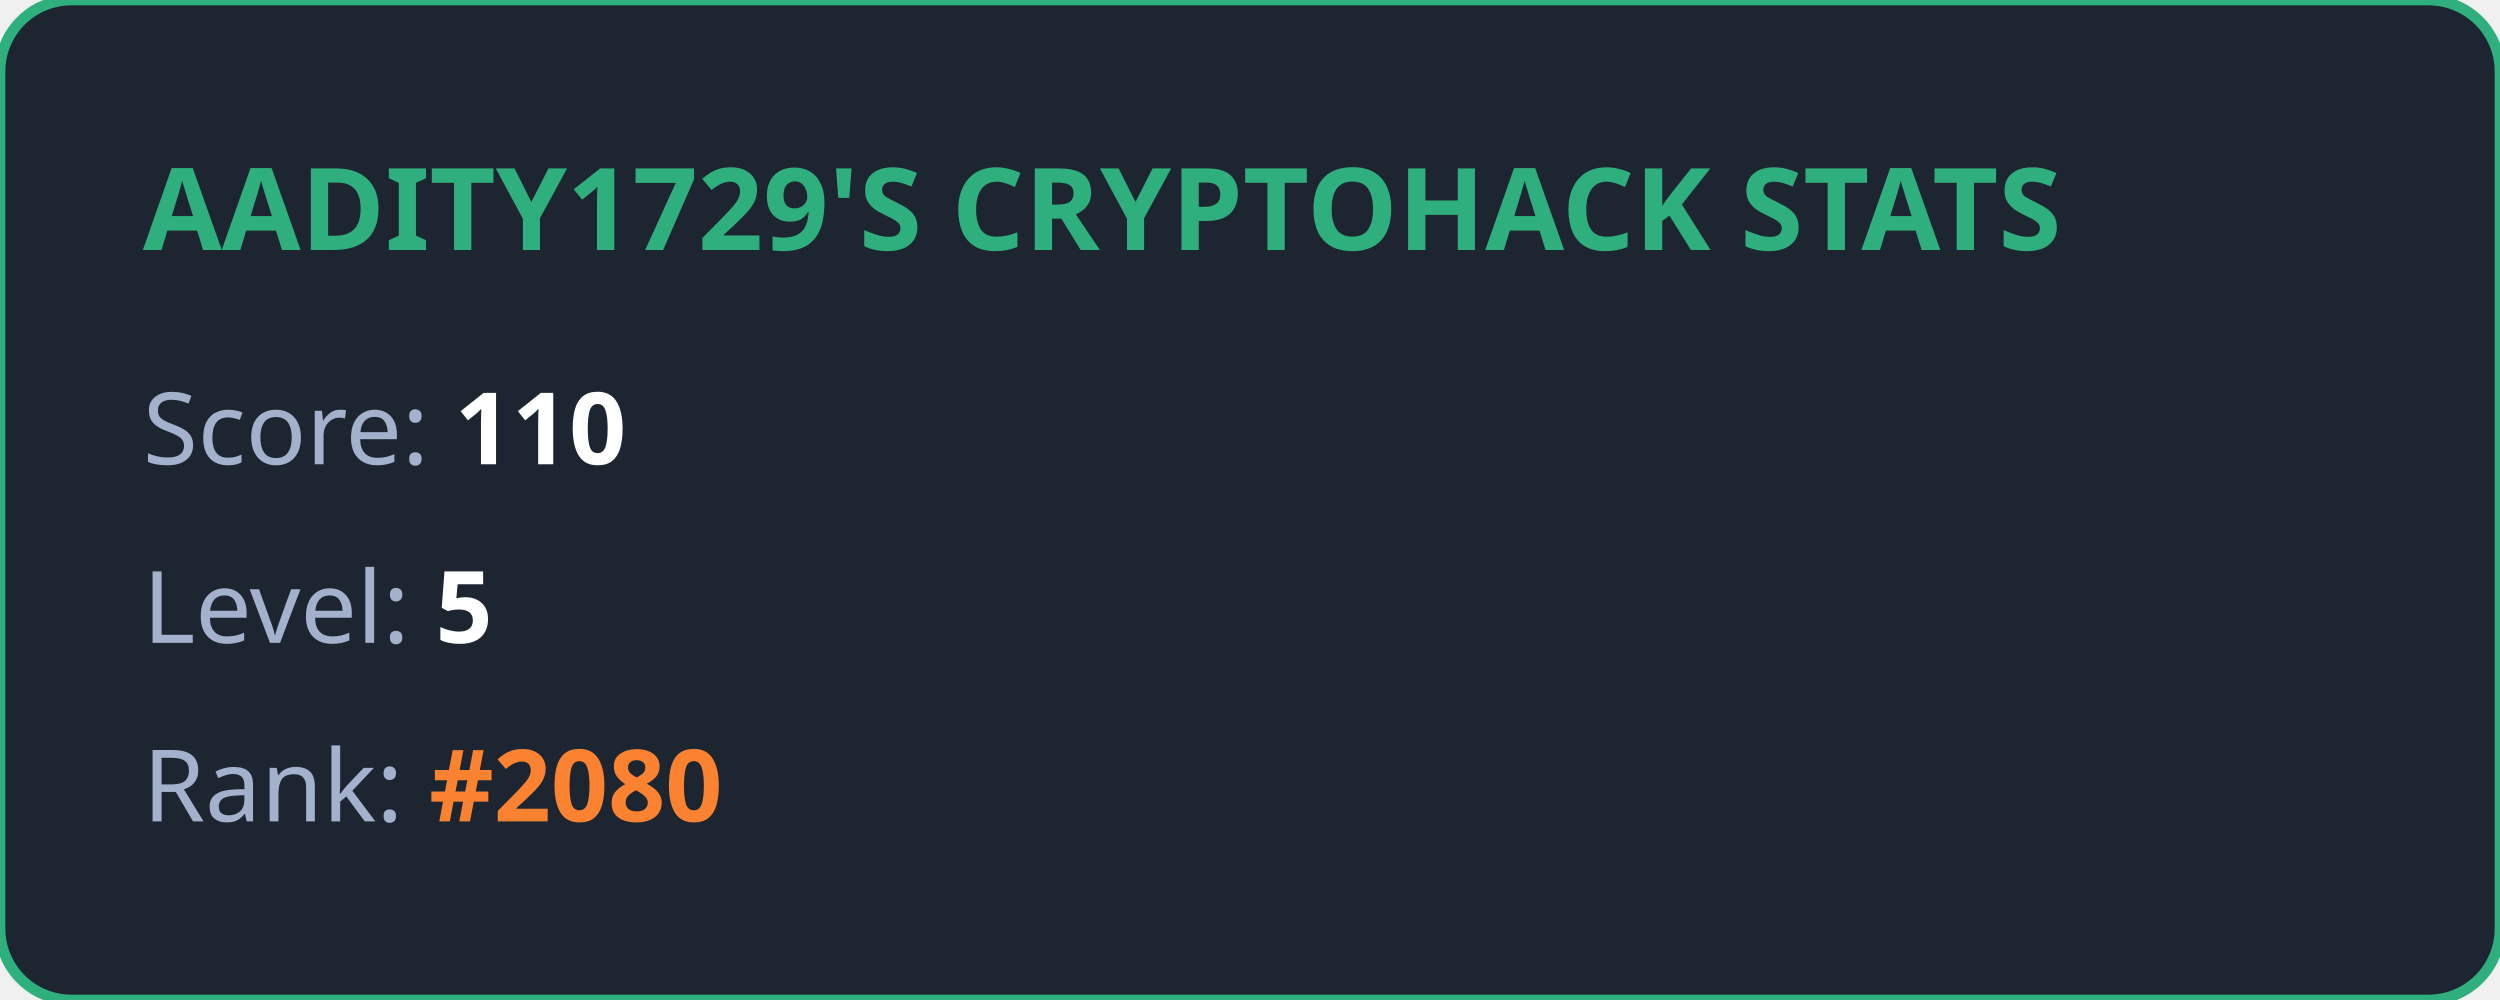
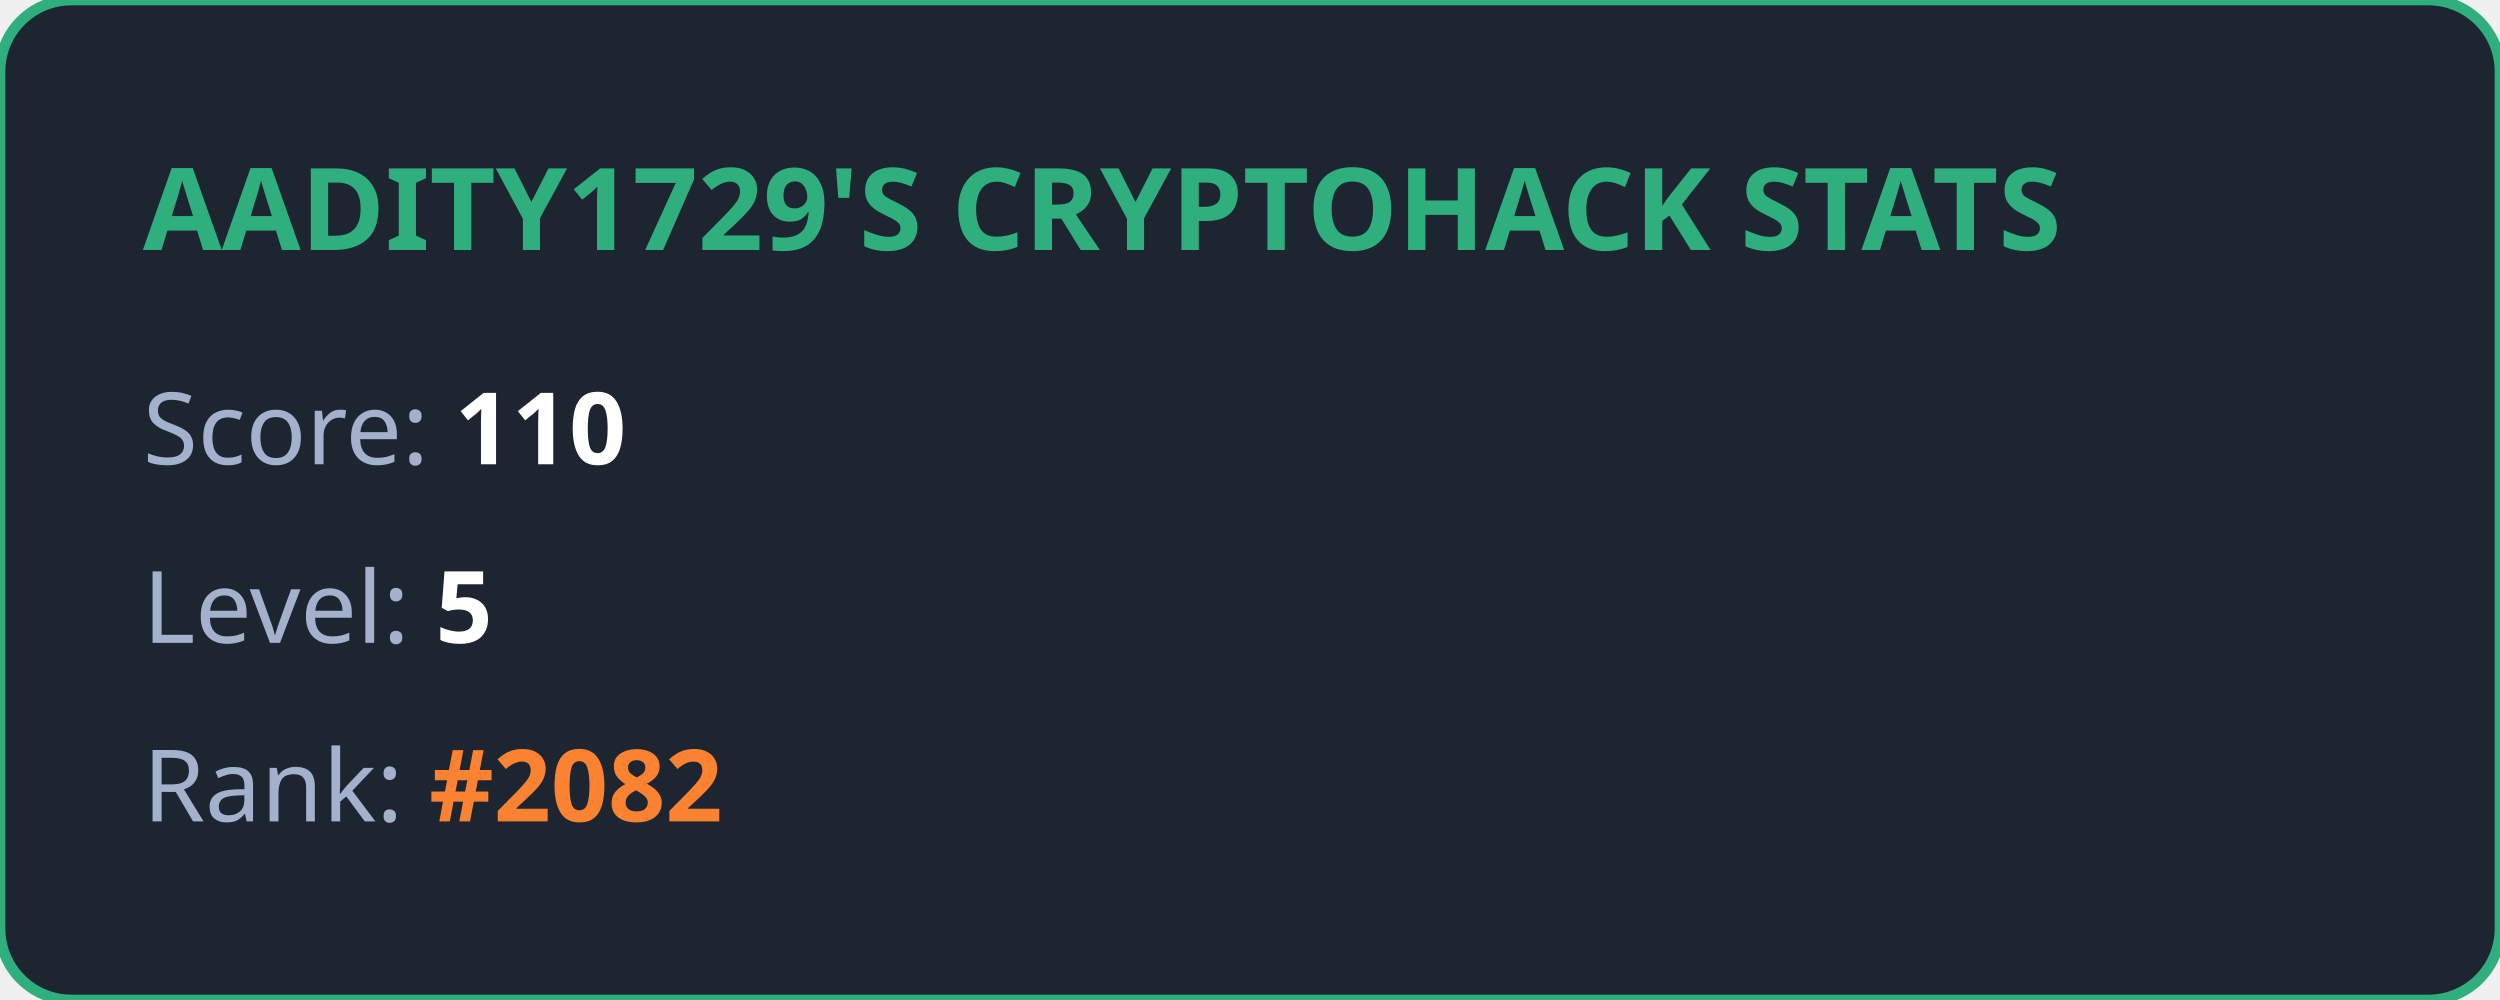
<svg xmlns="http://www.w3.org/2000/svg" width="350" height="140" viewBox="0 0 350 140" fill="none">
  <style>
            .title { font: bold 16px 'Segoe UI', Ubuntu, sans-serif; fill: #2eaf7d; }
            .stat { font: 14px 'Segoe UI', Ubuntu, sans-serif; fill: #a4b1cd; }
            .value { font-weight: bold; fill: #ffffff; }
            .highlight { font-weight: bold; fill: #fa8231; }
        </style>
  <rect width="100%" height="100%" rx="10" fill="#1d2530" stroke="#2eaf7d" stroke-width="1.5" />
  <text x="20" y="35" class="title">AADITY1729'S CRYPTOHACK STATS</text>
  <text x="20" y="65" class="stat">Score: <tspan class="value">110</tspan>
  </text>
  <text x="20" y="90" class="stat">Level: <tspan class="value">5</tspan>
  </text>
-   <text x="20" y="115" class="stat">Rank: <tspan class="highlight">#2080</tspan>
+   <text x="20" y="115" class="stat">Rank: <tspan class="highlight">#2082</tspan>
  </text>
</svg>
